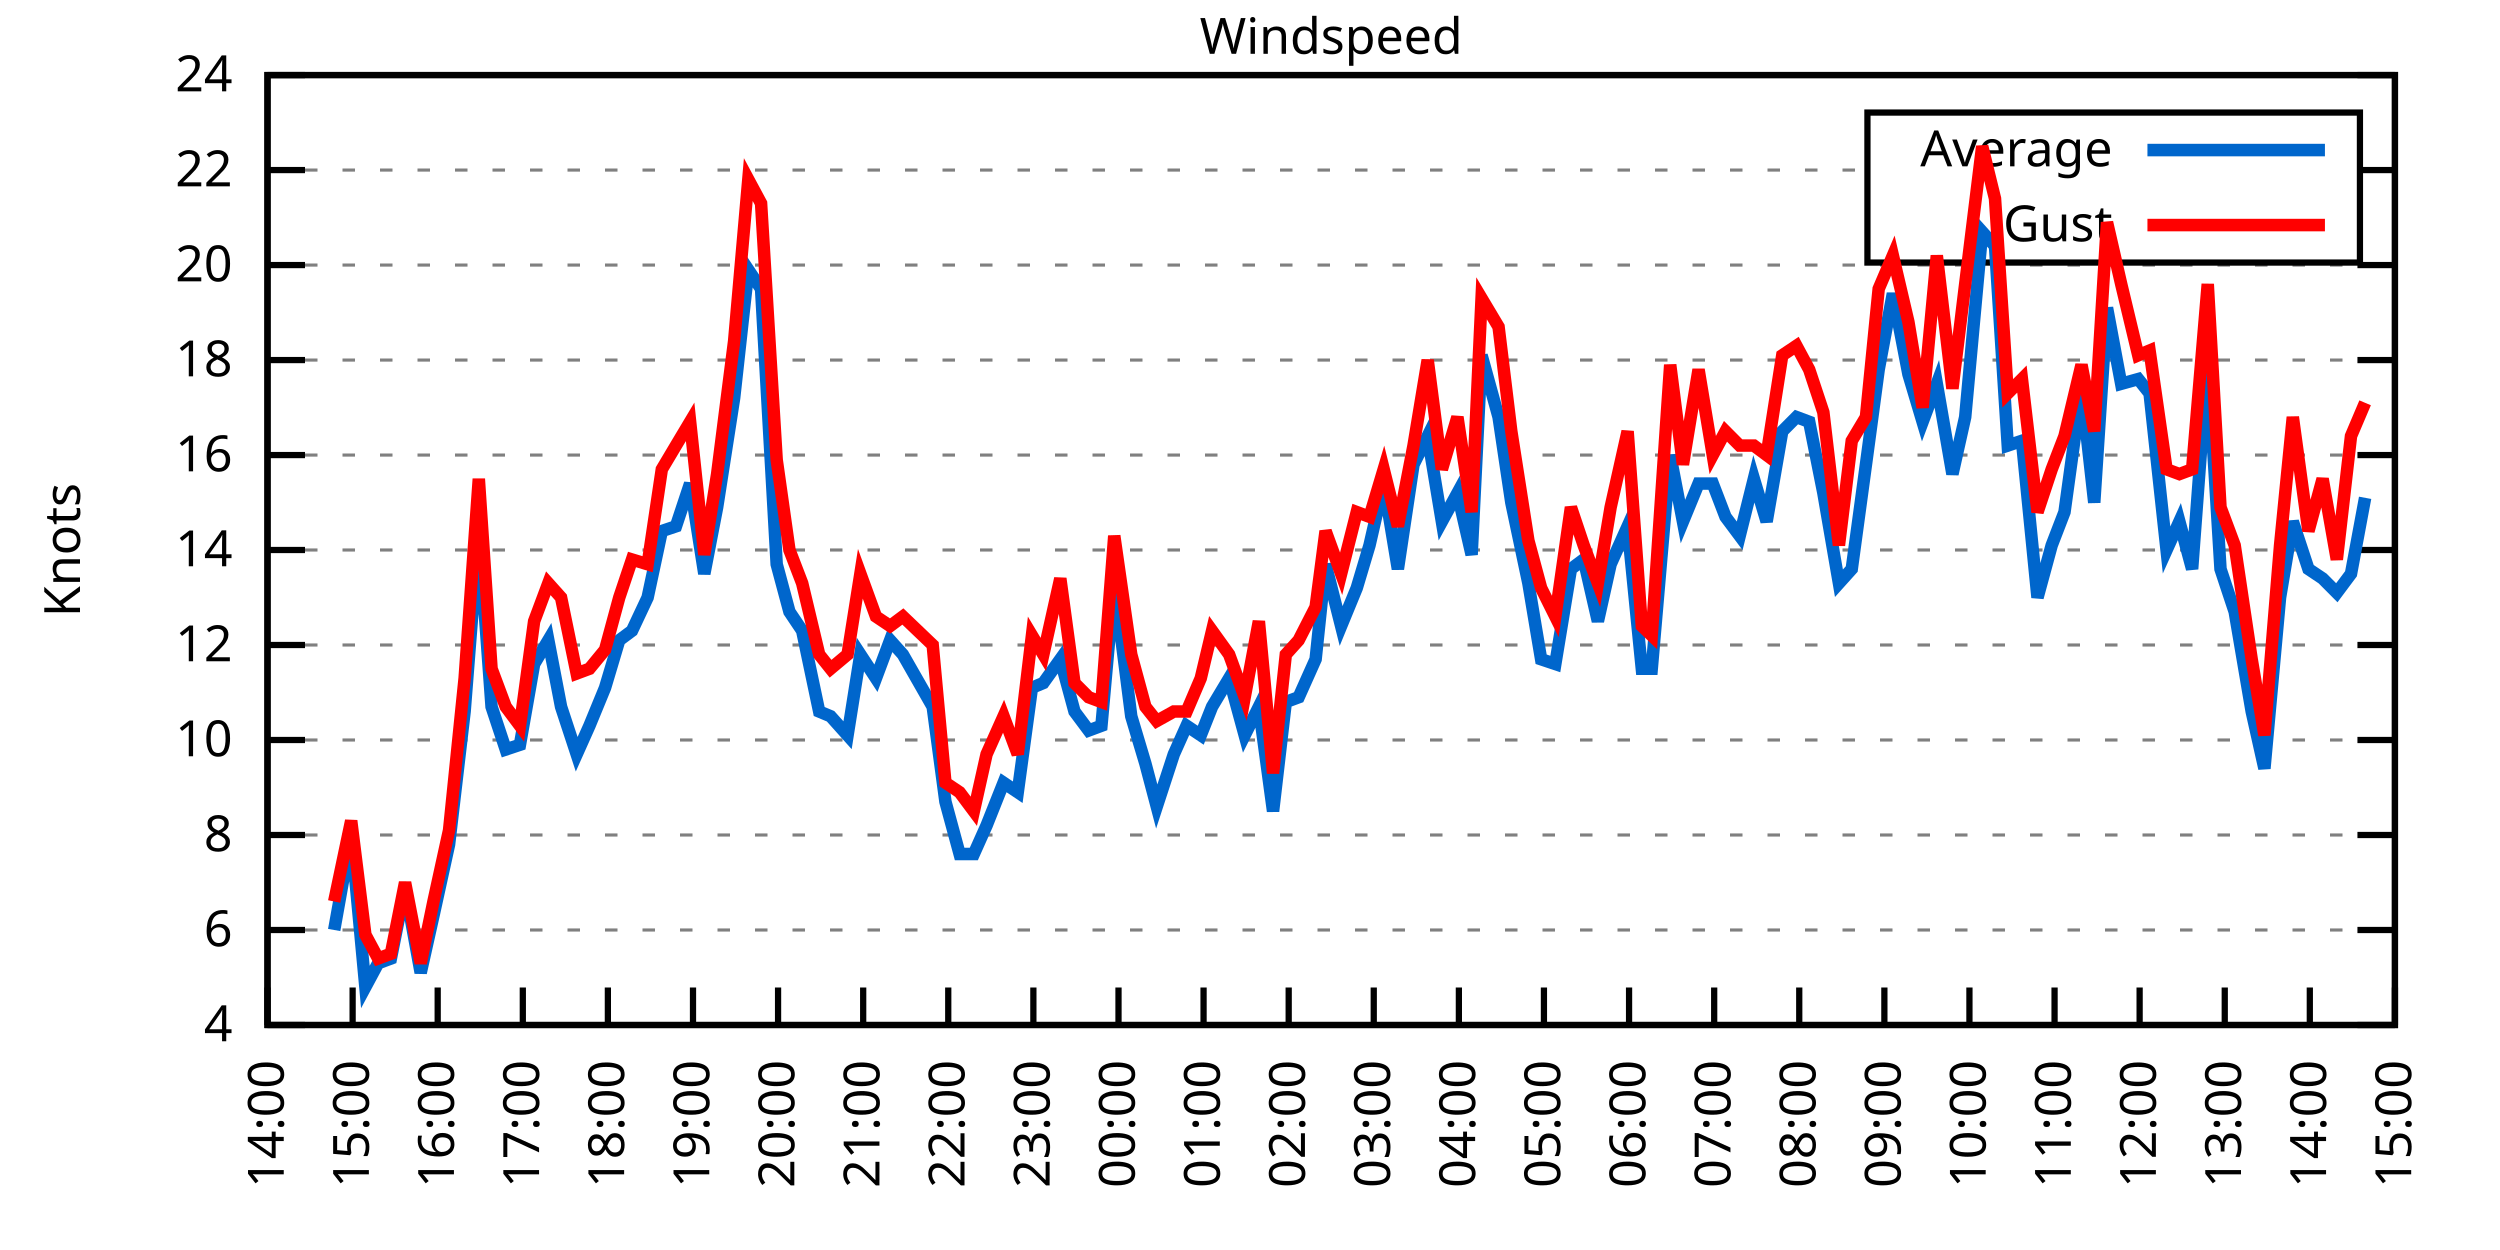
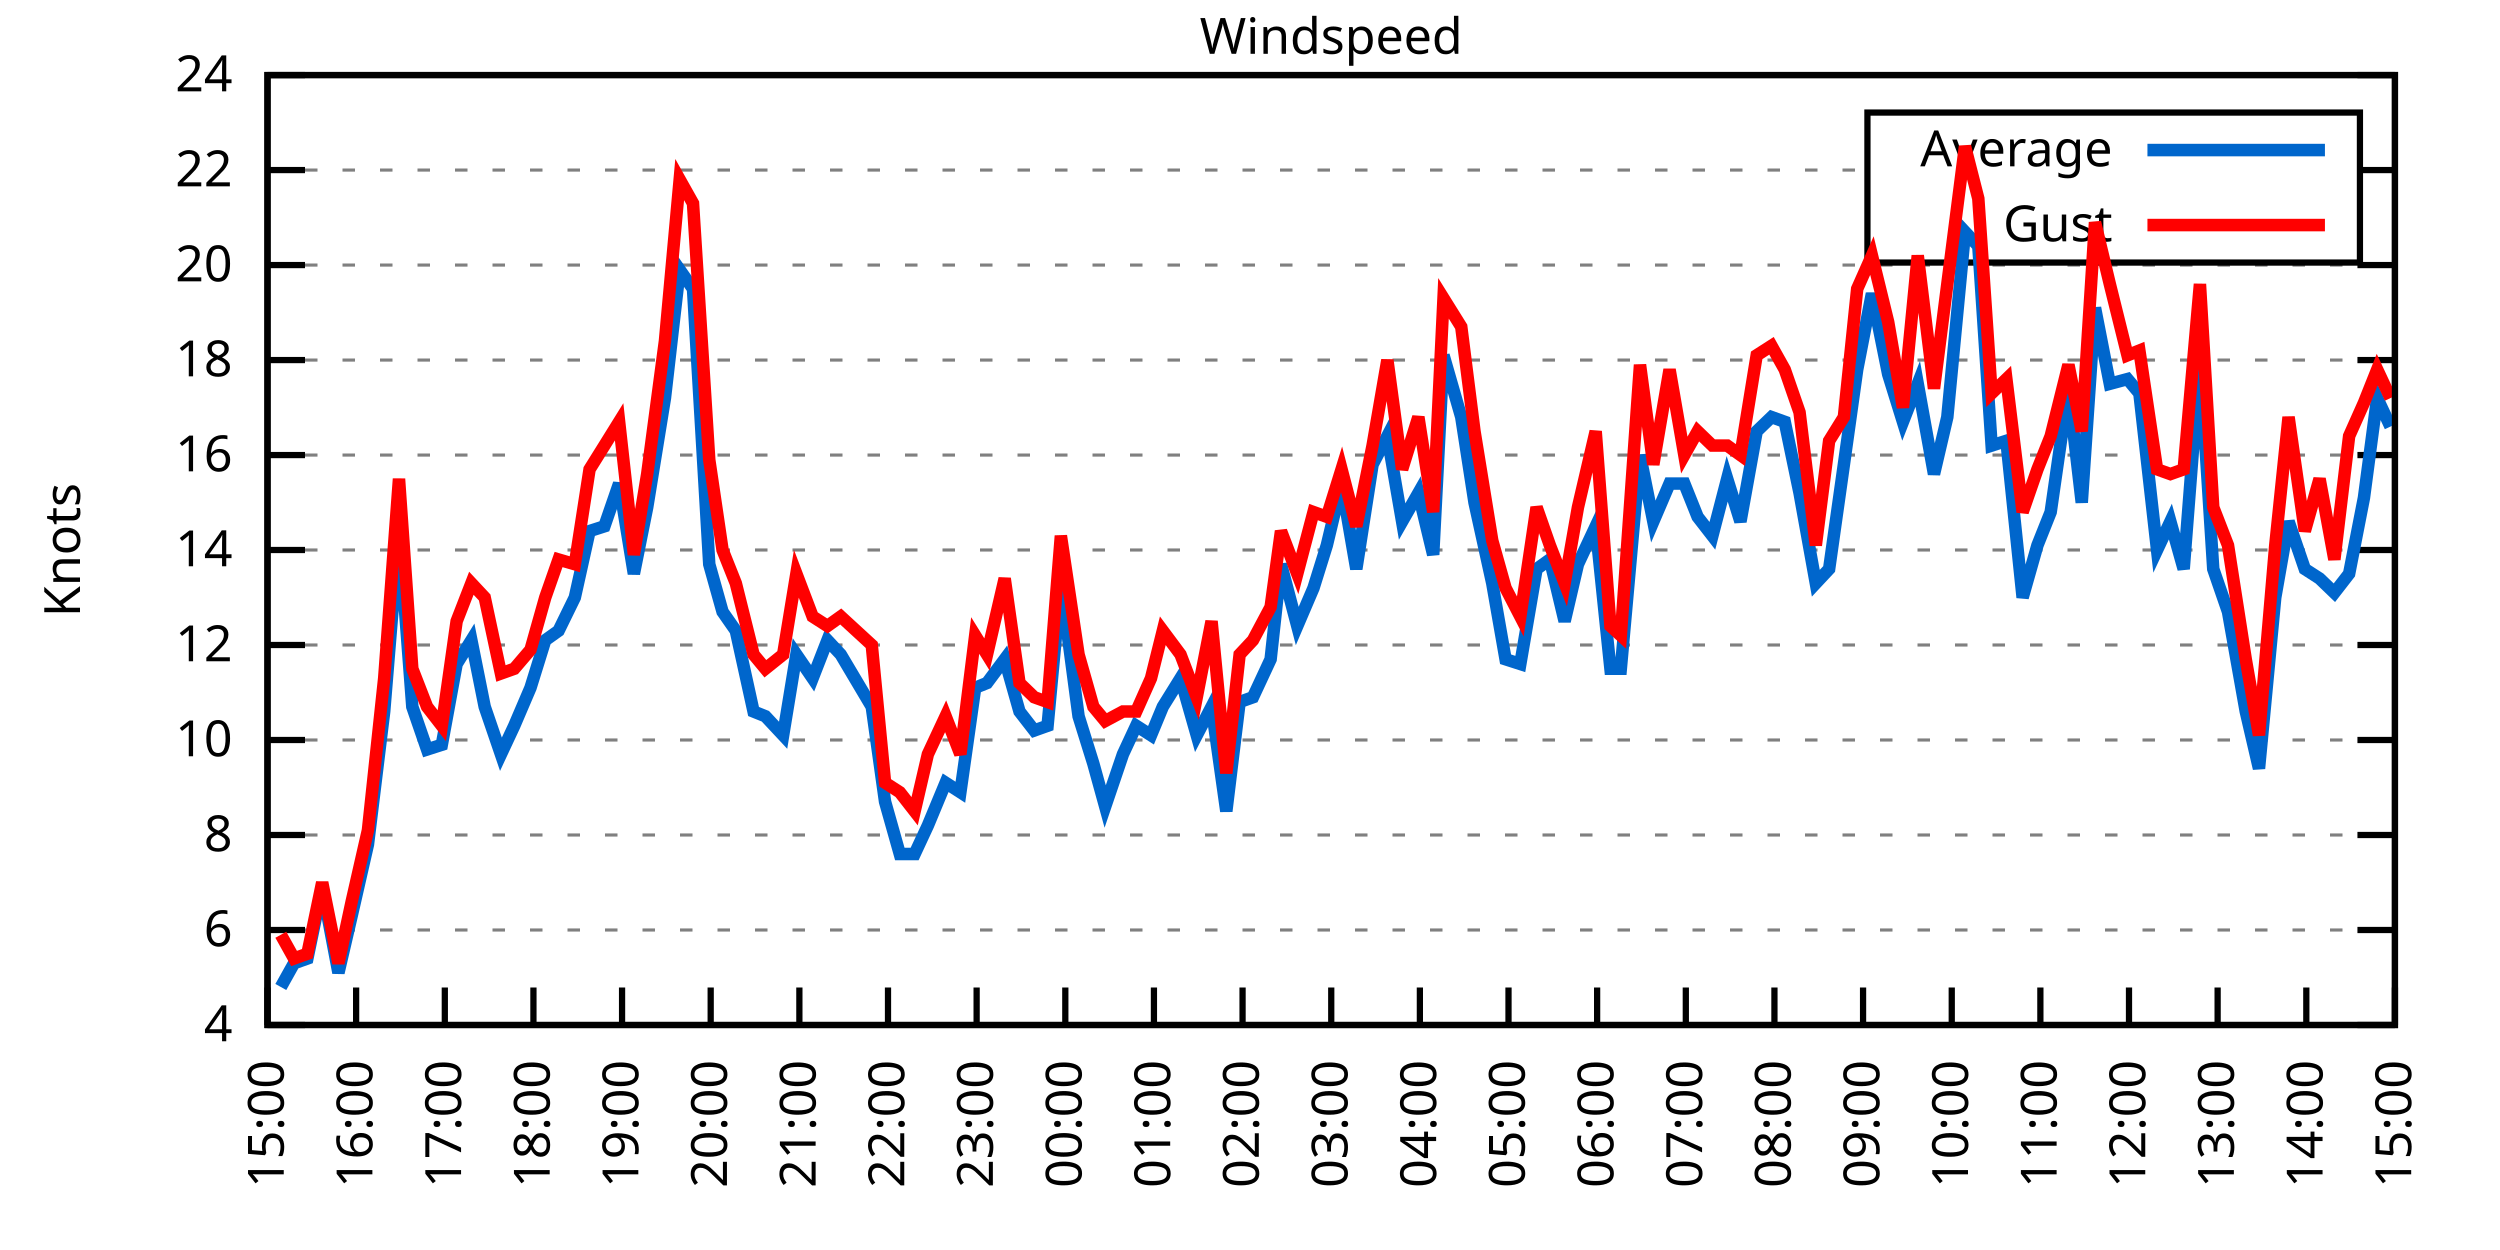
<svg xmlns="http://www.w3.org/2000/svg" xmlns:xlink="http://www.w3.org/1999/xlink" width="400" height="200" viewBox="0 0 400 200">
  <g id="gnuplot_canvas">
    <rect x="0" y="0" width="400" height="200" fill="none" />
    <defs>
      <circle id="gpDot" r="0.5" stroke-width="0.5" stroke="currentColor" />
      <path id="gpPt0" stroke-width="0.333" stroke="currentColor" d="M-1,0 h2 M0,-1 v2" />
      <path id="gpPt1" stroke-width="0.333" stroke="currentColor" d="M-1,-1 L1,1 M1,-1 L-1,1" />
      <path id="gpPt2" stroke-width="0.333" stroke="currentColor" d="M-1,0 L1,0 M0,-1 L0,1 M-1,-1 L1,1 M-1,1 L1,-1" />
      <rect id="gpPt3" stroke-width="0.333" stroke="currentColor" x="-1" y="-1" width="2" height="2" />
      <rect id="gpPt4" stroke-width="0.333" stroke="currentColor" fill="currentColor" x="-1" y="-1" width="2" height="2" />
      <circle id="gpPt5" stroke-width="0.333" stroke="currentColor" cx="0" cy="0" r="1" />
      <use xlink:href="#gpPt5" id="gpPt6" fill="currentColor" stroke="none" />
      <path id="gpPt7" stroke-width="0.333" stroke="currentColor" d="M0,-1.33 L-1.33,0.67 L1.33,0.67 z" />
      <use xlink:href="#gpPt7" id="gpPt8" fill="currentColor" stroke="none" />
      <use xlink:href="#gpPt7" id="gpPt9" stroke="currentColor" transform="rotate(180)" />
      <use xlink:href="#gpPt9" id="gpPt10" fill="currentColor" stroke="none" />
      <use xlink:href="#gpPt3" id="gpPt11" stroke="currentColor" transform="rotate(45)" />
      <use xlink:href="#gpPt11" id="gpPt12" fill="currentColor" stroke="none" />
      <path id="gpPt13" stroke-width="0.333" stroke="currentColor" d="M0,1.330 L1.265,0.411 L0.782,-1.067 L-0.782,-1.076 L-1.265,0.411 z" />
      <use xlink:href="#gpPt13" id="gpPt14" fill="currentColor" stroke="none" />
      <filter id="textbox" filterUnits="objectBoundingBox" x="0" y="0" height="1" width="1">
        <feFlood flood-color="white" flood-opacity="1" result="bgnd" />
        <feComposite in="SourceGraphic" in2="bgnd" operator="atop" />
      </filter>
      <filter id="greybox" filterUnits="objectBoundingBox" x="0" y="0" height="1" width="1">
        <feFlood flood-color="lightgrey" flood-opacity="1" result="grey" />
        <feComposite in="SourceGraphic" in2="grey" operator="atop" />
      </filter>
    </defs>
    <g fill="none" color="white" stroke="currentColor" stroke-width="1.00" stroke-linecap="butt" stroke-linejoin="miter">
</g>
    <g fill="none" color="black" stroke="currentColor" stroke-width="1.00" stroke-linecap="butt" stroke-linejoin="miter">
      <g stroke="none" shape-rendering="crispEdges">
        <polygon fill="rgb(255, 255, 255)" points="42.80,164.00 383.18,164.00 383.18,12.02 42.80,12.02 " />
      </g>
    </g>
    <g fill="none" color="black" stroke="currentColor" stroke-width="1.00" stroke-linecap="butt" stroke-linejoin="miter">
</g>
    <g fill="none" color="black" stroke="black" stroke-width="0.50" stroke-linecap="butt" stroke-linejoin="miter">
</g>
    <g fill="none" color="gray" stroke="currentColor" stroke-width="0.50" stroke-linecap="butt" stroke-linejoin="miter">
      <path stroke="gray" stroke-dasharray="2,4" class="gridline" d="M42.80,164.00 L383.19,164.00  " />
    </g>
    <g fill="none" color="gray" stroke="gray" stroke-width="1.00" stroke-linecap="butt" stroke-linejoin="miter">
</g>
    <g fill="none" color="black" stroke="currentColor" stroke-width="1.00" stroke-linecap="butt" stroke-linejoin="miter">
      <path stroke="black" d="M42.80,164.00 L48.80,164.00 M383.19,164.00 L377.19,164.00  " />
      <g transform="translate(37.20,166.60)" stroke="none" fill="black" font-family="Sans" font-size="8.00" text-anchor="end">
        <text>
          <tspan font-family="Sans"> 4</tspan>
        </text>
      </g>
    </g>
    <g fill="none" color="black" stroke="currentColor" stroke-width="1.00" stroke-linecap="butt" stroke-linejoin="miter">
</g>
    <g fill="none" color="black" stroke="black" stroke-width="0.50" stroke-linecap="butt" stroke-linejoin="miter">
</g>
    <g fill="none" color="gray" stroke="currentColor" stroke-width="0.50" stroke-linecap="butt" stroke-linejoin="miter">
      <path stroke="gray" stroke-dasharray="2,4" class="gridline" d="M42.80,148.80 L383.19,148.80  " />
    </g>
    <g fill="none" color="gray" stroke="gray" stroke-width="1.00" stroke-linecap="butt" stroke-linejoin="miter">
</g>
    <g fill="none" color="black" stroke="currentColor" stroke-width="1.00" stroke-linecap="butt" stroke-linejoin="miter">
      <path stroke="black" d="M42.80,148.80 L48.80,148.80 M383.19,148.80 L377.19,148.80  " />
      <g transform="translate(37.20,151.40)" stroke="none" fill="black" font-family="Sans" font-size="8.00" text-anchor="end">
        <text>
          <tspan font-family="Sans"> 6</tspan>
        </text>
      </g>
    </g>
    <g fill="none" color="black" stroke="currentColor" stroke-width="1.00" stroke-linecap="butt" stroke-linejoin="miter">
</g>
    <g fill="none" color="black" stroke="black" stroke-width="0.50" stroke-linecap="butt" stroke-linejoin="miter">
</g>
    <g fill="none" color="gray" stroke="currentColor" stroke-width="0.50" stroke-linecap="butt" stroke-linejoin="miter">
      <path stroke="gray" stroke-dasharray="2,4" class="gridline" d="M42.80,133.60 L383.19,133.60  " />
    </g>
    <g fill="none" color="gray" stroke="gray" stroke-width="1.00" stroke-linecap="butt" stroke-linejoin="miter">
</g>
    <g fill="none" color="black" stroke="currentColor" stroke-width="1.00" stroke-linecap="butt" stroke-linejoin="miter">
      <path stroke="black" d="M42.80,133.60 L48.80,133.60 M383.19,133.60 L377.19,133.60  " />
      <g transform="translate(37.20,136.20)" stroke="none" fill="black" font-family="Sans" font-size="8.00" text-anchor="end">
        <text>
          <tspan font-family="Sans"> 8</tspan>
        </text>
      </g>
    </g>
    <g fill="none" color="black" stroke="currentColor" stroke-width="1.00" stroke-linecap="butt" stroke-linejoin="miter">
</g>
    <g fill="none" color="black" stroke="black" stroke-width="0.50" stroke-linecap="butt" stroke-linejoin="miter">
</g>
    <g fill="none" color="gray" stroke="currentColor" stroke-width="0.50" stroke-linecap="butt" stroke-linejoin="miter">
      <path stroke="gray" stroke-dasharray="2,4" class="gridline" d="M42.80,118.40 L383.19,118.40  " />
    </g>
    <g fill="none" color="gray" stroke="gray" stroke-width="1.00" stroke-linecap="butt" stroke-linejoin="miter">
</g>
    <g fill="none" color="black" stroke="currentColor" stroke-width="1.00" stroke-linecap="butt" stroke-linejoin="miter">
      <path stroke="black" d="M42.80,118.40 L48.80,118.40 M383.19,118.40 L377.19,118.40  " />
      <g transform="translate(37.20,121.00)" stroke="none" fill="black" font-family="Sans" font-size="8.00" text-anchor="end">
        <text>
          <tspan font-family="Sans"> 10</tspan>
        </text>
      </g>
    </g>
    <g fill="none" color="black" stroke="currentColor" stroke-width="1.00" stroke-linecap="butt" stroke-linejoin="miter">
</g>
    <g fill="none" color="black" stroke="black" stroke-width="0.50" stroke-linecap="butt" stroke-linejoin="miter">
</g>
    <g fill="none" color="gray" stroke="currentColor" stroke-width="0.50" stroke-linecap="butt" stroke-linejoin="miter">
      <path stroke="gray" stroke-dasharray="2,4" class="gridline" d="M42.80,103.20 L383.19,103.20  " />
    </g>
    <g fill="none" color="gray" stroke="gray" stroke-width="1.00" stroke-linecap="butt" stroke-linejoin="miter">
</g>
    <g fill="none" color="black" stroke="currentColor" stroke-width="1.00" stroke-linecap="butt" stroke-linejoin="miter">
      <path stroke="black" d="M42.80,103.20 L48.80,103.20 M383.19,103.20 L377.19,103.20  " />
      <g transform="translate(37.20,105.80)" stroke="none" fill="black" font-family="Sans" font-size="8.00" text-anchor="end">
        <text>
          <tspan font-family="Sans"> 12</tspan>
        </text>
      </g>
    </g>
    <g fill="none" color="black" stroke="currentColor" stroke-width="1.00" stroke-linecap="butt" stroke-linejoin="miter">
</g>
    <g fill="none" color="black" stroke="black" stroke-width="0.50" stroke-linecap="butt" stroke-linejoin="miter">
</g>
    <g fill="none" color="gray" stroke="currentColor" stroke-width="0.50" stroke-linecap="butt" stroke-linejoin="miter">
      <path stroke="gray" stroke-dasharray="2,4" class="gridline" d="M42.80,88.00 L383.19,88.00  " />
    </g>
    <g fill="none" color="gray" stroke="gray" stroke-width="1.00" stroke-linecap="butt" stroke-linejoin="miter">
</g>
    <g fill="none" color="black" stroke="currentColor" stroke-width="1.00" stroke-linecap="butt" stroke-linejoin="miter">
      <path stroke="black" d="M42.80,88.00 L48.80,88.00 M383.19,88.00 L377.19,88.00  " />
      <g transform="translate(37.20,90.60)" stroke="none" fill="black" font-family="Sans" font-size="8.00" text-anchor="end">
        <text>
          <tspan font-family="Sans"> 14</tspan>
        </text>
      </g>
    </g>
    <g fill="none" color="black" stroke="currentColor" stroke-width="1.00" stroke-linecap="butt" stroke-linejoin="miter">
</g>
    <g fill="none" color="black" stroke="black" stroke-width="0.50" stroke-linecap="butt" stroke-linejoin="miter">
</g>
    <g fill="none" color="gray" stroke="currentColor" stroke-width="0.50" stroke-linecap="butt" stroke-linejoin="miter">
      <path stroke="gray" stroke-dasharray="2,4" class="gridline" d="M42.80,72.81 L383.19,72.81  " />
    </g>
    <g fill="none" color="gray" stroke="gray" stroke-width="1.00" stroke-linecap="butt" stroke-linejoin="miter">
</g>
    <g fill="none" color="black" stroke="currentColor" stroke-width="1.00" stroke-linecap="butt" stroke-linejoin="miter">
      <path stroke="black" d="M42.80,72.81 L48.80,72.81 M383.19,72.81 L377.19,72.81  " />
      <g transform="translate(37.20,75.41)" stroke="none" fill="black" font-family="Sans" font-size="8.00" text-anchor="end">
        <text>
          <tspan font-family="Sans"> 16</tspan>
        </text>
      </g>
    </g>
    <g fill="none" color="black" stroke="currentColor" stroke-width="1.00" stroke-linecap="butt" stroke-linejoin="miter">
</g>
    <g fill="none" color="black" stroke="black" stroke-width="0.50" stroke-linecap="butt" stroke-linejoin="miter">
</g>
    <g fill="none" color="gray" stroke="currentColor" stroke-width="0.50" stroke-linecap="butt" stroke-linejoin="miter">
      <path stroke="gray" stroke-dasharray="2,4" class="gridline" d="M42.80,57.61 L383.19,57.61  " />
    </g>
    <g fill="none" color="gray" stroke="gray" stroke-width="1.00" stroke-linecap="butt" stroke-linejoin="miter">
</g>
    <g fill="none" color="black" stroke="currentColor" stroke-width="1.00" stroke-linecap="butt" stroke-linejoin="miter">
      <path stroke="black" d="M42.80,57.61 L48.80,57.61 M383.19,57.61 L377.19,57.61  " />
      <g transform="translate(37.20,60.21)" stroke="none" fill="black" font-family="Sans" font-size="8.00" text-anchor="end">
        <text>
          <tspan font-family="Sans"> 18</tspan>
        </text>
      </g>
    </g>
    <g fill="none" color="black" stroke="currentColor" stroke-width="1.00" stroke-linecap="butt" stroke-linejoin="miter">
</g>
    <g fill="none" color="black" stroke="black" stroke-width="0.50" stroke-linecap="butt" stroke-linejoin="miter">
</g>
    <g fill="none" color="gray" stroke="currentColor" stroke-width="0.50" stroke-linecap="butt" stroke-linejoin="miter">
      <path stroke="gray" stroke-dasharray="2,4" class="gridline" d="M42.80,42.41 L383.19,42.41  " />
    </g>
    <g fill="none" color="gray" stroke="gray" stroke-width="1.00" stroke-linecap="butt" stroke-linejoin="miter">
</g>
    <g fill="none" color="black" stroke="currentColor" stroke-width="1.00" stroke-linecap="butt" stroke-linejoin="miter">
      <path stroke="black" d="M42.80,42.41 L48.80,42.41 M383.19,42.41 L377.19,42.41  " />
      <g transform="translate(37.20,45.01)" stroke="none" fill="black" font-family="Sans" font-size="8.00" text-anchor="end">
        <text>
          <tspan font-family="Sans"> 20</tspan>
        </text>
      </g>
    </g>
    <g fill="none" color="black" stroke="currentColor" stroke-width="1.00" stroke-linecap="butt" stroke-linejoin="miter">
</g>
    <g fill="none" color="black" stroke="black" stroke-width="0.50" stroke-linecap="butt" stroke-linejoin="miter">
</g>
    <g fill="none" color="gray" stroke="currentColor" stroke-width="0.50" stroke-linecap="butt" stroke-linejoin="miter">
      <path stroke="gray" stroke-dasharray="2,4" class="gridline" d="M42.80,27.21 L298.79,27.21 M377.59,27.21 L383.19,27.21  " />
    </g>
    <g fill="none" color="gray" stroke="gray" stroke-width="1.00" stroke-linecap="butt" stroke-linejoin="miter">
</g>
    <g fill="none" color="black" stroke="currentColor" stroke-width="1.00" stroke-linecap="butt" stroke-linejoin="miter">
      <path stroke="black" d="M42.80,27.21 L48.80,27.21 M383.19,27.21 L377.19,27.21  " />
      <g transform="translate(37.20,29.81)" stroke="none" fill="black" font-family="Sans" font-size="8.00" text-anchor="end">
        <text>
          <tspan font-family="Sans"> 22</tspan>
        </text>
      </g>
    </g>
    <g fill="none" color="black" stroke="currentColor" stroke-width="1.00" stroke-linecap="butt" stroke-linejoin="miter">
</g>
    <g fill="none" color="black" stroke="black" stroke-width="0.50" stroke-linecap="butt" stroke-linejoin="miter">
</g>
    <g fill="none" color="gray" stroke="currentColor" stroke-width="0.50" stroke-linecap="butt" stroke-linejoin="miter">
      <path stroke="gray" stroke-dasharray="2,4" class="gridline" d="M42.80,12.01 L383.19,12.01  " />
    </g>
    <g fill="none" color="gray" stroke="gray" stroke-width="1.00" stroke-linecap="butt" stroke-linejoin="miter">
</g>
    <g fill="none" color="black" stroke="currentColor" stroke-width="1.00" stroke-linecap="butt" stroke-linejoin="miter">
      <path stroke="black" d="M42.80,12.01 L48.80,12.01 M383.19,12.01 L377.19,12.01  " />
      <g transform="translate(37.20,14.61)" stroke="none" fill="black" font-family="Sans" font-size="8.00" text-anchor="end">
        <text>
          <tspan font-family="Sans"> 24</tspan>
        </text>
      </g>
    </g>
    <g fill="none" color="black" stroke="currentColor" stroke-width="1.00" stroke-linecap="butt" stroke-linejoin="miter">
      <path stroke="black" d="M42.80,164.00 L42.80,158.00  " />
      <g transform="translate(45.40,169.60) rotate(270.00)" stroke="none" fill="black" font-family="Sans" font-size="8.00" text-anchor="end">
        <text>
-           <tspan font-family="Sans">14:00</tspan>
-         </text>
-       </g>
-     </g>
-     <g fill="none" color="black" stroke="currentColor" stroke-width="1.00" stroke-linecap="butt" stroke-linejoin="miter">
-       <path stroke="black" d="M56.42,164.00 L56.42,158.00  " />
-       <g transform="translate(59.02,169.60) rotate(270.00)" stroke="none" fill="black" font-family="Sans" font-size="8.00" text-anchor="end">
-         <text>
          <tspan font-family="Sans">15:00</tspan>
        </text>
      </g>
    </g>
    <g fill="none" color="black" stroke="currentColor" stroke-width="1.00" stroke-linecap="butt" stroke-linejoin="miter">
-       <path stroke="black" d="M70.03,164.00 L70.03,158.00  " />
-       <g transform="translate(72.63,169.60) rotate(270.00)" stroke="none" fill="black" font-family="Sans" font-size="8.00" text-anchor="end">
+       <path stroke="black" d="M56.98,164.00 L56.98,158.00  " />
+       <g transform="translate(59.58,169.60) rotate(270.00)" stroke="none" fill="black" font-family="Sans" font-size="8.00" text-anchor="end">
        <text>
          <tspan font-family="Sans">16:00</tspan>
        </text>
      </g>
    </g>
    <g fill="none" color="black" stroke="currentColor" stroke-width="1.00" stroke-linecap="butt" stroke-linejoin="miter">
-       <path stroke="black" d="M83.65,164.00 L83.65,158.00  " />
-       <g transform="translate(86.25,169.60) rotate(270.00)" stroke="none" fill="black" font-family="Sans" font-size="8.00" text-anchor="end">
+       <path stroke="black" d="M71.17,164.00 L71.17,158.00  " />
+       <g transform="translate(73.77,169.60) rotate(270.00)" stroke="none" fill="black" font-family="Sans" font-size="8.00" text-anchor="end">
        <text>
          <tspan font-family="Sans">17:00</tspan>
        </text>
      </g>
    </g>
    <g fill="none" color="black" stroke="currentColor" stroke-width="1.00" stroke-linecap="butt" stroke-linejoin="miter">
-       <path stroke="black" d="M97.26,164.00 L97.26,158.00  " />
-       <g transform="translate(99.86,169.60) rotate(270.00)" stroke="none" fill="black" font-family="Sans" font-size="8.00" text-anchor="end">
+       <path stroke="black" d="M85.35,164.00 L85.35,158.00  " />
+       <g transform="translate(87.95,169.60) rotate(270.00)" stroke="none" fill="black" font-family="Sans" font-size="8.00" text-anchor="end">
        <text>
          <tspan font-family="Sans">18:00</tspan>
        </text>
      </g>
    </g>
    <g fill="none" color="black" stroke="currentColor" stroke-width="1.00" stroke-linecap="butt" stroke-linejoin="miter">
-       <path stroke="black" d="M110.88,164.00 L110.88,158.00  " />
-       <g transform="translate(113.48,169.60) rotate(270.00)" stroke="none" fill="black" font-family="Sans" font-size="8.00" text-anchor="end">
+       <path stroke="black" d="M99.53,164.00 L99.53,158.00  " />
+       <g transform="translate(102.13,169.60) rotate(270.00)" stroke="none" fill="black" font-family="Sans" font-size="8.00" text-anchor="end">
        <text>
          <tspan font-family="Sans">19:00</tspan>
        </text>
      </g>
    </g>
    <g fill="none" color="black" stroke="currentColor" stroke-width="1.00" stroke-linecap="butt" stroke-linejoin="miter">
-       <path stroke="black" d="M124.49,164.00 L124.49,158.00  " />
-       <g transform="translate(127.09,169.60) rotate(270.00)" stroke="none" fill="black" font-family="Sans" font-size="8.00" text-anchor="end">
+       <path stroke="black" d="M113.71,164.00 L113.71,158.00  " />
+       <g transform="translate(116.31,169.60) rotate(270.00)" stroke="none" fill="black" font-family="Sans" font-size="8.00" text-anchor="end">
        <text>
          <tspan font-family="Sans">20:00</tspan>
        </text>
      </g>
    </g>
    <g fill="none" color="black" stroke="currentColor" stroke-width="1.00" stroke-linecap="butt" stroke-linejoin="miter">
-       <path stroke="black" d="M138.11,164.00 L138.11,158.00  " />
-       <g transform="translate(140.71,169.60) rotate(270.00)" stroke="none" fill="black" font-family="Sans" font-size="8.00" text-anchor="end">
+       <path stroke="black" d="M127.90,164.00 L127.90,158.00  " />
+       <g transform="translate(130.50,169.60) rotate(270.00)" stroke="none" fill="black" font-family="Sans" font-size="8.00" text-anchor="end">
        <text>
          <tspan font-family="Sans">21:00</tspan>
        </text>
      </g>
    </g>
    <g fill="none" color="black" stroke="currentColor" stroke-width="1.00" stroke-linecap="butt" stroke-linejoin="miter">
-       <path stroke="black" d="M151.72,164.00 L151.72,158.00  " />
-       <g transform="translate(154.32,169.60) rotate(270.00)" stroke="none" fill="black" font-family="Sans" font-size="8.00" text-anchor="end">
+       <path stroke="black" d="M142.08,164.00 L142.08,158.00  " />
+       <g transform="translate(144.68,169.60) rotate(270.00)" stroke="none" fill="black" font-family="Sans" font-size="8.00" text-anchor="end">
        <text>
          <tspan font-family="Sans">22:00</tspan>
        </text>
      </g>
    </g>
    <g fill="none" color="black" stroke="currentColor" stroke-width="1.00" stroke-linecap="butt" stroke-linejoin="miter">
-       <path stroke="black" d="M165.34,164.00 L165.34,158.00  " />
-       <g transform="translate(167.94,169.60) rotate(270.00)" stroke="none" fill="black" font-family="Sans" font-size="8.00" text-anchor="end">
+       <path stroke="black" d="M156.26,164.00 L156.26,158.00  " />
+       <g transform="translate(158.86,169.60) rotate(270.00)" stroke="none" fill="black" font-family="Sans" font-size="8.00" text-anchor="end">
        <text>
          <tspan font-family="Sans">23:00</tspan>
        </text>
      </g>
    </g>
    <g fill="none" color="black" stroke="currentColor" stroke-width="1.00" stroke-linecap="butt" stroke-linejoin="miter">
-       <path stroke="black" d="M178.96,164.00 L178.96,158.00  " />
-       <g transform="translate(181.56,169.60) rotate(270.00)" stroke="none" fill="black" font-family="Sans" font-size="8.00" text-anchor="end">
+       <path stroke="black" d="M170.45,164.00 L170.45,158.00  " />
+       <g transform="translate(173.05,169.60) rotate(270.00)" stroke="none" fill="black" font-family="Sans" font-size="8.00" text-anchor="end">
        <text>
          <tspan font-family="Sans">00:00</tspan>
        </text>
      </g>
    </g>
    <g fill="none" color="black" stroke="currentColor" stroke-width="1.00" stroke-linecap="butt" stroke-linejoin="miter">
-       <path stroke="black" d="M192.57,164.00 L192.57,158.00  " />
-       <g transform="translate(195.17,169.60) rotate(270.00)" stroke="none" fill="black" font-family="Sans" font-size="8.00" text-anchor="end">
+       <path stroke="black" d="M184.63,164.00 L184.63,158.00  " />
+       <g transform="translate(187.23,169.60) rotate(270.00)" stroke="none" fill="black" font-family="Sans" font-size="8.00" text-anchor="end">
        <text>
          <tspan font-family="Sans">01:00</tspan>
        </text>
      </g>
    </g>
    <g fill="none" color="black" stroke="currentColor" stroke-width="1.00" stroke-linecap="butt" stroke-linejoin="miter">
-       <path stroke="black" d="M206.19,164.00 L206.19,158.00  " />
-       <g transform="translate(208.79,169.60) rotate(270.00)" stroke="none" fill="black" font-family="Sans" font-size="8.00" text-anchor="end">
+       <path stroke="black" d="M198.81,164.00 L198.81,158.00  " />
+       <g transform="translate(201.41,169.60) rotate(270.00)" stroke="none" fill="black" font-family="Sans" font-size="8.00" text-anchor="end">
        <text>
          <tspan font-family="Sans">02:00</tspan>
        </text>
      </g>
    </g>
    <g fill="none" color="black" stroke="currentColor" stroke-width="1.00" stroke-linecap="butt" stroke-linejoin="miter">
-       <path stroke="black" d="M219.80,164.00 L219.80,158.00  " />
-       <g transform="translate(222.40,169.60) rotate(270.00)" stroke="none" fill="black" font-family="Sans" font-size="8.00" text-anchor="end">
+       <path stroke="black" d="M213.00,164.00 L213.00,158.00  " />
+       <g transform="translate(215.60,169.60) rotate(270.00)" stroke="none" fill="black" font-family="Sans" font-size="8.00" text-anchor="end">
        <text>
          <tspan font-family="Sans">03:00</tspan>
        </text>
      </g>
    </g>
    <g fill="none" color="black" stroke="currentColor" stroke-width="1.00" stroke-linecap="butt" stroke-linejoin="miter">
-       <path stroke="black" d="M233.42,164.00 L233.42,158.00  " />
-       <g transform="translate(236.02,169.60) rotate(270.00)" stroke="none" fill="black" font-family="Sans" font-size="8.00" text-anchor="end">
+       <path stroke="black" d="M227.18,164.00 L227.18,158.00  " />
+       <g transform="translate(229.78,169.60) rotate(270.00)" stroke="none" fill="black" font-family="Sans" font-size="8.00" text-anchor="end">
        <text>
          <tspan font-family="Sans">04:00</tspan>
        </text>
      </g>
    </g>
    <g fill="none" color="black" stroke="currentColor" stroke-width="1.00" stroke-linecap="butt" stroke-linejoin="miter">
-       <path stroke="black" d="M247.03,164.00 L247.03,158.00  " />
-       <g transform="translate(249.63,169.60) rotate(270.00)" stroke="none" fill="black" font-family="Sans" font-size="8.00" text-anchor="end">
+       <path stroke="black" d="M241.36,164.00 L241.36,158.00  " />
+       <g transform="translate(243.96,169.60) rotate(270.00)" stroke="none" fill="black" font-family="Sans" font-size="8.00" text-anchor="end">
        <text>
          <tspan font-family="Sans">05:00</tspan>
        </text>
      </g>
    </g>
    <g fill="none" color="black" stroke="currentColor" stroke-width="1.00" stroke-linecap="butt" stroke-linejoin="miter">
-       <path stroke="black" d="M260.65,164.00 L260.65,158.00  " />
-       <g transform="translate(263.25,169.60) rotate(270.00)" stroke="none" fill="black" font-family="Sans" font-size="8.00" text-anchor="end">
+       <path stroke="black" d="M255.54,164.00 L255.54,158.00  " />
+       <g transform="translate(258.14,169.60) rotate(270.00)" stroke="none" fill="black" font-family="Sans" font-size="8.00" text-anchor="end">
        <text>
          <tspan font-family="Sans">06:00</tspan>
        </text>
      </g>
    </g>
    <g fill="none" color="black" stroke="currentColor" stroke-width="1.00" stroke-linecap="butt" stroke-linejoin="miter">
-       <path stroke="black" d="M274.27,164.00 L274.27,158.00  " />
-       <g transform="translate(276.87,169.60) rotate(270.00)" stroke="none" fill="black" font-family="Sans" font-size="8.00" text-anchor="end">
+       <path stroke="black" d="M269.73,164.00 L269.73,158.00  " />
+       <g transform="translate(272.33,169.60) rotate(270.00)" stroke="none" fill="black" font-family="Sans" font-size="8.00" text-anchor="end">
        <text>
          <tspan font-family="Sans">07:00</tspan>
        </text>
      </g>
    </g>
    <g fill="none" color="black" stroke="currentColor" stroke-width="1.00" stroke-linecap="butt" stroke-linejoin="miter">
-       <path stroke="black" d="M287.88,164.00 L287.88,158.00  " />
-       <g transform="translate(290.48,169.60) rotate(270.00)" stroke="none" fill="black" font-family="Sans" font-size="8.00" text-anchor="end">
+       <path stroke="black" d="M283.91,164.00 L283.91,158.00  " />
+       <g transform="translate(286.51,169.60) rotate(270.00)" stroke="none" fill="black" font-family="Sans" font-size="8.00" text-anchor="end">
        <text>
          <tspan font-family="Sans">08:00</tspan>
        </text>
      </g>
    </g>
    <g fill="none" color="black" stroke="currentColor" stroke-width="1.00" stroke-linecap="butt" stroke-linejoin="miter">
-       <path stroke="black" d="M301.50,164.00 L301.50,158.00  " />
-       <g transform="translate(304.10,169.60) rotate(270.00)" stroke="none" fill="black" font-family="Sans" font-size="8.00" text-anchor="end">
+       <path stroke="black" d="M298.09,164.00 L298.09,158.00  " />
+       <g transform="translate(300.69,169.60) rotate(270.00)" stroke="none" fill="black" font-family="Sans" font-size="8.00" text-anchor="end">
        <text>
          <tspan font-family="Sans">09:00</tspan>
        </text>
      </g>
    </g>
    <g fill="none" color="black" stroke="currentColor" stroke-width="1.00" stroke-linecap="butt" stroke-linejoin="miter">
-       <path stroke="black" d="M315.11,164.00 L315.11,158.00  " />
-       <g transform="translate(317.71,169.60) rotate(270.00)" stroke="none" fill="black" font-family="Sans" font-size="8.00" text-anchor="end">
+       <path stroke="black" d="M312.28,164.00 L312.28,158.00  " />
+       <g transform="translate(314.88,169.60) rotate(270.00)" stroke="none" fill="black" font-family="Sans" font-size="8.00" text-anchor="end">
        <text>
          <tspan font-family="Sans">10:00</tspan>
        </text>
      </g>
    </g>
    <g fill="none" color="black" stroke="currentColor" stroke-width="1.00" stroke-linecap="butt" stroke-linejoin="miter">
-       <path stroke="black" d="M328.73,164.00 L328.73,158.00  " />
-       <g transform="translate(331.33,169.60) rotate(270.00)" stroke="none" fill="black" font-family="Sans" font-size="8.00" text-anchor="end">
+       <path stroke="black" d="M326.46,164.00 L326.46,158.00  " />
+       <g transform="translate(329.06,169.60) rotate(270.00)" stroke="none" fill="black" font-family="Sans" font-size="8.00" text-anchor="end">
        <text>
          <tspan font-family="Sans">11:00</tspan>
        </text>
      </g>
    </g>
    <g fill="none" color="black" stroke="currentColor" stroke-width="1.00" stroke-linecap="butt" stroke-linejoin="miter">
-       <path stroke="black" d="M342.34,164.00 L342.34,158.00  " />
-       <g transform="translate(344.94,169.60) rotate(270.00)" stroke="none" fill="black" font-family="Sans" font-size="8.00" text-anchor="end">
+       <path stroke="black" d="M340.64,164.00 L340.64,158.00  " />
+       <g transform="translate(343.24,169.60) rotate(270.00)" stroke="none" fill="black" font-family="Sans" font-size="8.00" text-anchor="end">
        <text>
          <tspan font-family="Sans">12:00</tspan>
        </text>
      </g>
    </g>
    <g fill="none" color="black" stroke="currentColor" stroke-width="1.00" stroke-linecap="butt" stroke-linejoin="miter">
-       <path stroke="black" d="M355.96,164.00 L355.96,158.00  " />
-       <g transform="translate(358.56,169.60) rotate(270.00)" stroke="none" fill="black" font-family="Sans" font-size="8.00" text-anchor="end">
+       <path stroke="black" d="M354.82,164.00 L354.82,158.00  " />
+       <g transform="translate(357.42,169.60) rotate(270.00)" stroke="none" fill="black" font-family="Sans" font-size="8.00" text-anchor="end">
        <text>
          <tspan font-family="Sans">13:00</tspan>
        </text>
      </g>
    </g>
    <g fill="none" color="black" stroke="currentColor" stroke-width="1.00" stroke-linecap="butt" stroke-linejoin="miter">
-       <path stroke="black" d="M369.57,164.00 L369.57,158.00  " />
-       <g transform="translate(372.17,169.60) rotate(270.00)" stroke="none" fill="black" font-family="Sans" font-size="8.00" text-anchor="end">
+       <path stroke="black" d="M369.01,164.00 L369.01,158.00  " />
+       <g transform="translate(371.61,169.60) rotate(270.00)" stroke="none" fill="black" font-family="Sans" font-size="8.00" text-anchor="end">
        <text>
          <tspan font-family="Sans">14:00</tspan>
        </text>
      </g>
    </g>
    <g fill="none" color="black" stroke="currentColor" stroke-width="1.00" stroke-linecap="butt" stroke-linejoin="miter">
      <path stroke="black" d="M383.19,164.00 L383.19,158.00  " />
      <g transform="translate(385.79,169.60) rotate(270.00)" stroke="none" fill="black" font-family="Sans" font-size="8.00" text-anchor="end">
        <text>
          <tspan font-family="Sans">15:00</tspan>
        </text>
      </g>
    </g>
    <g fill="none" color="black" stroke="currentColor" stroke-width="1.00" stroke-linecap="butt" stroke-linejoin="miter">
</g>
    <g fill="none" color="black" stroke="currentColor" stroke-width="1.00" stroke-linecap="butt" stroke-linejoin="miter">
      <path stroke="black" d="M42.80,12.01 L42.80,164.00 L383.19,164.00 L383.19,12.01 L42.80,12.01 Z  " />
    </g>
    <g fill="none" color="black" stroke="currentColor" stroke-width="1.00" stroke-linecap="butt" stroke-linejoin="miter">
</g>
    <g fill="none" color="black" stroke="currentColor" stroke-width="1.00" stroke-linecap="butt" stroke-linejoin="miter">
      <path stroke="black" d="M298.79,42.01 L298.79,18.01 L377.59,18.01 L377.59,42.01 L298.79,42.01 Z  " />
    </g>
    <g id="Windspeed_plot_1">
      <g fill="none" color="white" stroke="black" stroke-width="2.00" stroke-linecap="butt" stroke-linejoin="miter">
</g>
      <g fill="none" color="black" stroke="currentColor" stroke-width="2.00" stroke-linecap="butt" stroke-linejoin="miter">
        <g transform="translate(337.99,26.61)" stroke="none" fill="black" font-family="Sans" font-size="8.00" text-anchor="end">
          <text>
            <tspan font-family="Sans">Average</tspan>
          </text>
        </g>
      </g>
      <g fill="none" color="black" stroke="currentColor" stroke-width="2.00" stroke-linecap="butt" stroke-linejoin="miter">
-         <path stroke="rgb(  0, 102, 204)" d="M343.59,24.01 L371.99,24.01 M53.47,148.80 L56.19,133.60 L58.46,157.92 L60.50,154.12 L62.54,153.36 L64.81,141.96   L67.31,155.64 L69.35,146.52 L71.85,135.12 L74.34,113.84 L76.61,84.97 L78.65,113.08 L80.92,119.92 L83.19,119.16   L85.46,106.24 L87.73,102.44 L89.77,113.08 L92.27,120.68 L94.31,116.12 L96.81,110.04 L99.08,102.44 L101.12,100.92   L103.62,95.60 L105.89,84.97 L108.15,84.21 L110.42,77.37 L112.69,91.80 L114.74,81.17 L117.46,63.69 L119.73,43.17   L121.77,46.21 L124.27,90.28 L126.31,97.88 L128.35,100.92 L131.07,113.84 L132.89,114.60 L135.61,117.64 L137.66,104.72   L140.15,108.52 L142.42,102.44 L144.46,104.72 L149.23,113.08 L151.27,128.28 L153.54,136.64 L155.81,136.64 L157.85,132.08   L160.57,125.24 L162.84,126.76 L165.11,110.04 L166.93,109.28 L169.65,105.48 L171.92,113.84 L174.19,116.88 L176.23,116.12   L178.28,93.32 L181.00,114.60 L183.27,122.20 L185.08,129.04 L187.81,120.68 L189.85,116.12 L192.12,117.64 L193.93,113.08   L196.66,108.52 L199.15,117.64 L201.42,113.08 L203.69,129.80 L205.73,112.32 L207.78,111.56 L210.50,105.48 L212.09,90.28   L214.58,100.16 L217.08,94.08 L219.12,87.25 L221.39,77.37 L223.66,91.04 L226.16,74.33 L228.43,69.77 L230.70,83.45   L233.19,78.89 L235.46,88.76 L237.05,56.85 L239.77,66.73 L241.81,80.41 L244.54,93.32 L246.58,105.48 L248.85,106.24   L251.35,91.04 L253.39,89.52 L255.66,99.40 L257.70,90.28 L260.42,84.21 L262.69,107.00 L264.28,107.00 L267.23,72.81   L269.27,83.45 L271.77,77.37 L274.04,77.37 L276.08,82.69 L278.35,85.73 L280.62,76.61 L282.66,83.45 L285.16,69.01   L287.43,66.73 L289.47,67.49 L291.74,78.89 L294.23,93.32 L296.28,91.04 L298.55,74.33 L300.59,59.13 L302.86,46.97   L305.35,59.89 L307.62,67.49 L309.89,61.41 L312.39,75.85 L314.43,66.73 L317.15,37.09 L319.20,39.37 L321.24,71.29   L323.51,70.53 L326.00,95.60 L328.27,87.25 L330.32,81.93 L333.04,62.17 L335.08,80.41 L337.12,49.25 L339.39,61.41   L342.12,60.65 L343.93,62.93 L346.65,88.00 L348.70,83.45 L350.74,91.04 L353.24,57.61 L355.28,91.04 L357.55,97.88   L360.27,113.84 L362.31,122.96 L364.81,95.60 L366.85,83.45 L369.35,91.04 L371.62,92.56 L373.89,94.84 L376.16,91.80   L378.42,79.65  " />
+         <path stroke="rgb(  0, 102, 204)" d="M343.59,24.01 L371.99,24.01 M44.93,157.92 L47.05,154.12 L49.18,153.36 L51.55,141.96 L54.15,155.64 L56.27,146.52   L58.87,135.12 L61.47,113.84 L63.84,84.97 L65.97,113.08 L68.33,119.92 L70.69,119.16 L73.06,106.24 L75.42,102.44   L77.55,113.08 L80.15,120.68 L82.28,116.12 L84.88,110.04 L87.24,102.44 L89.37,100.92 L91.97,95.60 L94.33,84.97   L96.70,84.21 L99.06,77.37 L101.42,91.80 L103.55,81.17 L106.39,63.69 L108.75,43.17 L110.88,46.21 L113.48,90.28   L115.61,97.88 L117.73,100.92 L120.57,113.84 L122.46,114.60 L125.30,117.64 L127.42,104.72 L130.02,108.52 L132.39,102.44   L134.52,104.72 L139.48,113.08 L141.61,128.28 L143.97,136.64 L146.34,136.64 L148.46,132.08 L151.30,125.24 L153.66,126.76   L156.03,110.04 L157.92,109.28 L160.75,105.48 L163.12,113.84 L165.48,116.88 L167.61,116.12 L169.74,93.32 L172.57,114.60   L174.94,122.20 L176.83,129.04 L179.67,120.68 L181.79,116.12 L184.16,117.64 L186.05,113.08 L188.88,108.52 L191.48,117.64   L193.85,113.08 L196.21,129.80 L198.34,112.32 L200.47,111.56 L203.30,105.48 L204.96,90.28 L207.56,100.16 L210.16,94.08   L212.29,87.25 L214.65,77.37 L217.01,91.04 L219.61,74.33 L221.98,69.77 L224.34,83.45 L226.94,78.89 L229.31,88.76   L230.96,56.85 L233.80,66.73 L235.92,80.41 L238.76,93.32 L240.89,105.48 L243.25,106.24 L245.85,91.04 L247.98,89.52   L250.34,99.40 L252.47,90.28 L255.31,84.21 L257.67,107.00 L259.33,107.00 L262.40,72.81 L264.53,83.45 L267.13,77.37   L269.49,77.37 L271.62,82.69 L273.98,85.73 L276.35,76.61 L278.47,83.45 L281.07,69.01 L283.44,66.73 L285.56,67.49   L287.93,78.89 L290.53,93.32 L292.66,91.04 L295.02,74.33 L297.15,59.13 L299.51,46.97 L302.11,59.89 L304.47,67.49   L306.84,61.41 L309.44,75.85 L311.57,66.73 L314.40,37.09 L316.53,39.37 L318.66,71.29 L321.02,70.53 L323.62,95.60   L325.99,87.25 L328.11,81.93 L330.95,62.17 L333.08,80.41 L335.20,49.25 L337.57,61.41 L340.40,60.65 L342.30,62.93   L345.13,88.00 L347.26,83.45 L349.39,91.04 L351.99,57.61 L354.12,91.04 L356.48,97.88 L359.32,113.84 L361.44,122.96   L364.04,95.60 L366.17,83.45 L368.77,91.04 L371.13,92.56 L373.50,94.84 L375.86,91.80 L378.23,79.65 L380.35,63.69   L382.48,68.25  " />
      </g>
    </g>
    <g id="Windspeed_plot_2">
      <g fill="none" color="black" stroke="currentColor" stroke-width="2.00" stroke-linecap="butt" stroke-linejoin="miter">
        <g transform="translate(337.99,38.61)" stroke="none" fill="black" font-family="Sans" font-size="8.00" text-anchor="end">
          <text>
            <tspan font-family="Sans">Gust</tspan>
          </text>
        </g>
      </g>
      <g fill="none" color="black" stroke="currentColor" stroke-width="2.00" stroke-linecap="butt" stroke-linejoin="miter">
-         <path stroke="rgb(255,   0,   0)" d="M343.59,36.01 L371.99,36.01 M53.47,144.24 L56.19,131.32 L58.46,149.56 L60.50,153.36 L62.54,152.60 L64.81,141.20   L67.31,154.12 L69.35,144.24 L71.85,132.84 L74.34,108.52 L76.61,76.61 L78.65,107.00 L80.92,113.08 L83.19,116.12   L85.46,99.40 L87.73,93.32 L89.77,95.60 L92.27,107.76 L94.31,107.00 L96.81,103.96 L99.08,95.60 L101.12,89.52   L103.62,90.28 L105.89,75.09 L108.15,71.29 L110.42,67.49 L112.69,88.76 L114.74,75.85 L117.46,54.57 L119.73,28.73   L121.77,32.53 L124.27,73.57 L126.31,88.00 L128.35,93.32 L131.07,104.72 L132.89,107.00 L135.61,104.72 L137.66,91.80   L140.15,98.64 L142.42,100.16 L144.46,98.64 L149.23,103.20 L151.27,125.24 L153.54,126.76 L155.81,129.80 L157.85,120.68   L160.57,114.60 L162.84,120.68 L165.11,101.68 L166.93,104.72 L169.65,92.56 L171.92,109.28 L174.19,111.56 L176.23,112.32   L178.28,85.73 L181.00,104.72 L183.27,113.08 L185.08,115.36 L187.81,113.84 L189.85,113.84 L192.12,108.52 L193.93,100.92   L196.66,104.72 L199.15,111.56 L201.42,99.40 L203.69,123.72 L205.73,104.72 L207.78,102.44 L210.50,97.12 L212.09,84.97   L214.58,91.80 L217.08,81.93 L219.12,82.69 L221.39,75.09 L223.66,84.21 L226.16,71.29 L228.43,57.61 L230.70,75.09   L233.19,66.73 L235.46,81.93 L237.05,47.73 L239.77,52.29 L241.81,69.01 L244.54,86.49 L246.58,94.08 L248.85,98.64   L251.35,81.17 L253.39,87.25 L255.66,93.32 L257.70,81.17 L260.42,69.01 L262.69,100.16 L264.28,101.68 L267.23,58.37   L269.27,74.33 L271.77,59.13 L274.04,72.81 L276.08,69.01 L278.35,71.29 L280.62,71.29 L282.66,72.81 L285.16,56.85   L287.43,55.33 L289.47,59.13 L291.74,65.97 L294.23,87.25 L296.28,70.53 L298.55,66.73 L300.59,46.21 L302.86,40.89   L305.35,51.53 L307.62,65.21 L309.89,40.89 L312.39,62.17 L314.43,45.45 L317.15,23.41 L319.20,31.77 L321.24,62.93   L323.51,60.65 L326.00,81.93 L328.27,75.09 L330.32,69.77 L333.04,58.37 L335.08,69.01 L337.12,35.57 L339.39,45.45   L342.12,56.85 L343.93,56.09 L346.65,75.09 L348.70,75.85 L350.74,75.09 L353.24,45.45 L355.28,81.17 L357.55,87.25   L360.27,105.48 L362.31,117.64 L364.81,87.25 L366.85,66.73 L369.35,84.97 L371.62,76.61 L373.89,89.52 L376.16,69.77   L378.42,64.45  " />
+         <path stroke="rgb(255,   0,   0)" d="M343.59,36.01 L371.99,36.01 M44.93,149.56 L47.05,153.36 L49.18,152.60 L51.55,141.20 L54.15,154.12 L56.27,144.24   L58.87,132.84 L61.47,108.52 L63.84,76.61 L65.97,107.00 L68.33,113.08 L70.69,116.12 L73.06,99.40 L75.42,93.32   L77.55,95.60 L80.15,107.76 L82.28,107.00 L84.88,103.96 L87.24,95.60 L89.37,89.52 L91.97,90.28 L94.33,75.09   L96.70,71.29 L99.06,67.49 L101.42,88.76 L103.55,75.85 L106.39,54.57 L108.75,28.73 L110.88,32.53 L113.48,73.57   L115.61,88.00 L117.73,93.32 L120.57,104.72 L122.46,107.00 L125.30,104.72 L127.42,91.80 L130.02,98.64 L132.39,100.16   L134.52,98.64 L139.48,103.20 L141.61,125.24 L143.97,126.76 L146.34,129.80 L148.46,120.68 L151.30,114.60 L153.66,120.68   L156.03,101.68 L157.92,104.72 L160.75,92.56 L163.12,109.28 L165.48,111.56 L167.61,112.32 L169.74,85.73 L172.57,104.72   L174.94,113.08 L176.83,115.36 L179.67,113.84 L181.79,113.84 L184.16,108.52 L186.05,100.92 L188.88,104.72 L191.48,111.56   L193.85,99.40 L196.21,123.72 L198.34,104.72 L200.47,102.44 L203.30,97.12 L204.96,84.97 L207.56,91.80 L210.16,81.93   L212.29,82.69 L214.65,75.09 L217.01,84.21 L219.61,71.29 L221.98,57.61 L224.34,75.09 L226.94,66.73 L229.31,81.93   L230.96,47.73 L233.80,52.29 L235.92,69.01 L238.76,86.49 L240.89,94.08 L243.25,98.64 L245.85,81.17 L247.98,87.25   L250.34,93.32 L252.47,81.17 L255.31,69.01 L257.67,100.16 L259.33,101.68 L262.40,58.37 L264.53,74.33 L267.13,59.13   L269.49,72.81 L271.62,69.01 L273.98,71.29 L276.35,71.29 L278.47,72.81 L281.07,56.85 L283.44,55.33 L285.56,59.13   L287.93,65.97 L290.53,87.25 L292.66,70.53 L295.02,66.73 L297.15,46.21 L299.51,40.89 L302.11,51.53 L304.47,65.21   L306.84,40.89 L309.44,62.17 L311.57,45.45 L314.40,23.41 L316.53,31.77 L318.66,62.93 L321.02,60.65 L323.62,81.93   L325.99,75.09 L328.11,69.77 L330.95,58.37 L333.08,69.01 L335.20,35.57 L337.57,45.45 L340.40,56.85 L342.30,56.09   L345.13,75.09 L347.26,75.85 L349.39,75.09 L351.99,45.45 L354.12,81.17 L356.48,87.25 L359.32,105.48 L361.44,117.64   L364.04,87.25 L366.17,66.73 L368.77,84.97 L371.13,76.61 L373.50,89.52 L375.86,69.77 L378.23,64.45 L380.35,59.13   L382.48,63.69  " />
      </g>
    </g>
    <g fill="none" color="black" stroke="currentColor" stroke-width="2.00" stroke-linecap="butt" stroke-linejoin="miter">
</g>
    <g fill="none" color="black" stroke="black" stroke-width="1.00" stroke-linecap="butt" stroke-linejoin="miter">
</g>
    <g fill="none" color="black" stroke="currentColor" stroke-width="1.00" stroke-linecap="butt" stroke-linejoin="miter">
      <path stroke="black" d="M42.80,12.01 L42.80,164.00 L383.19,164.00 L383.19,12.01 L42.80,12.01 Z  " />
      <g transform="translate(12.80,88.01) rotate(270.00)" stroke="none" fill="black" font-family="Sans" font-size="8.00" text-anchor="middle">
        <text>
          <tspan font-family="Sans">Knots</tspan>
        </text>
      </g>
    </g>
    <g fill="none" color="black" stroke="currentColor" stroke-width="1.00" stroke-linecap="butt" stroke-linejoin="miter">
</g>
    <g fill="none" color="black" stroke="currentColor" stroke-width="1.00" stroke-linecap="butt" stroke-linejoin="miter">
      <g transform="translate(212.99,8.61)" stroke="none" fill="black" font-family="Sans" font-size="8.00" text-anchor="middle">
        <text>
          <tspan font-family="Sans">Windspeed</tspan>
        </text>
      </g>
    </g>
    <g fill="none" color="black" stroke="currentColor" stroke-width="1.00" stroke-linecap="butt" stroke-linejoin="miter">
</g>
  </g>
</svg>
